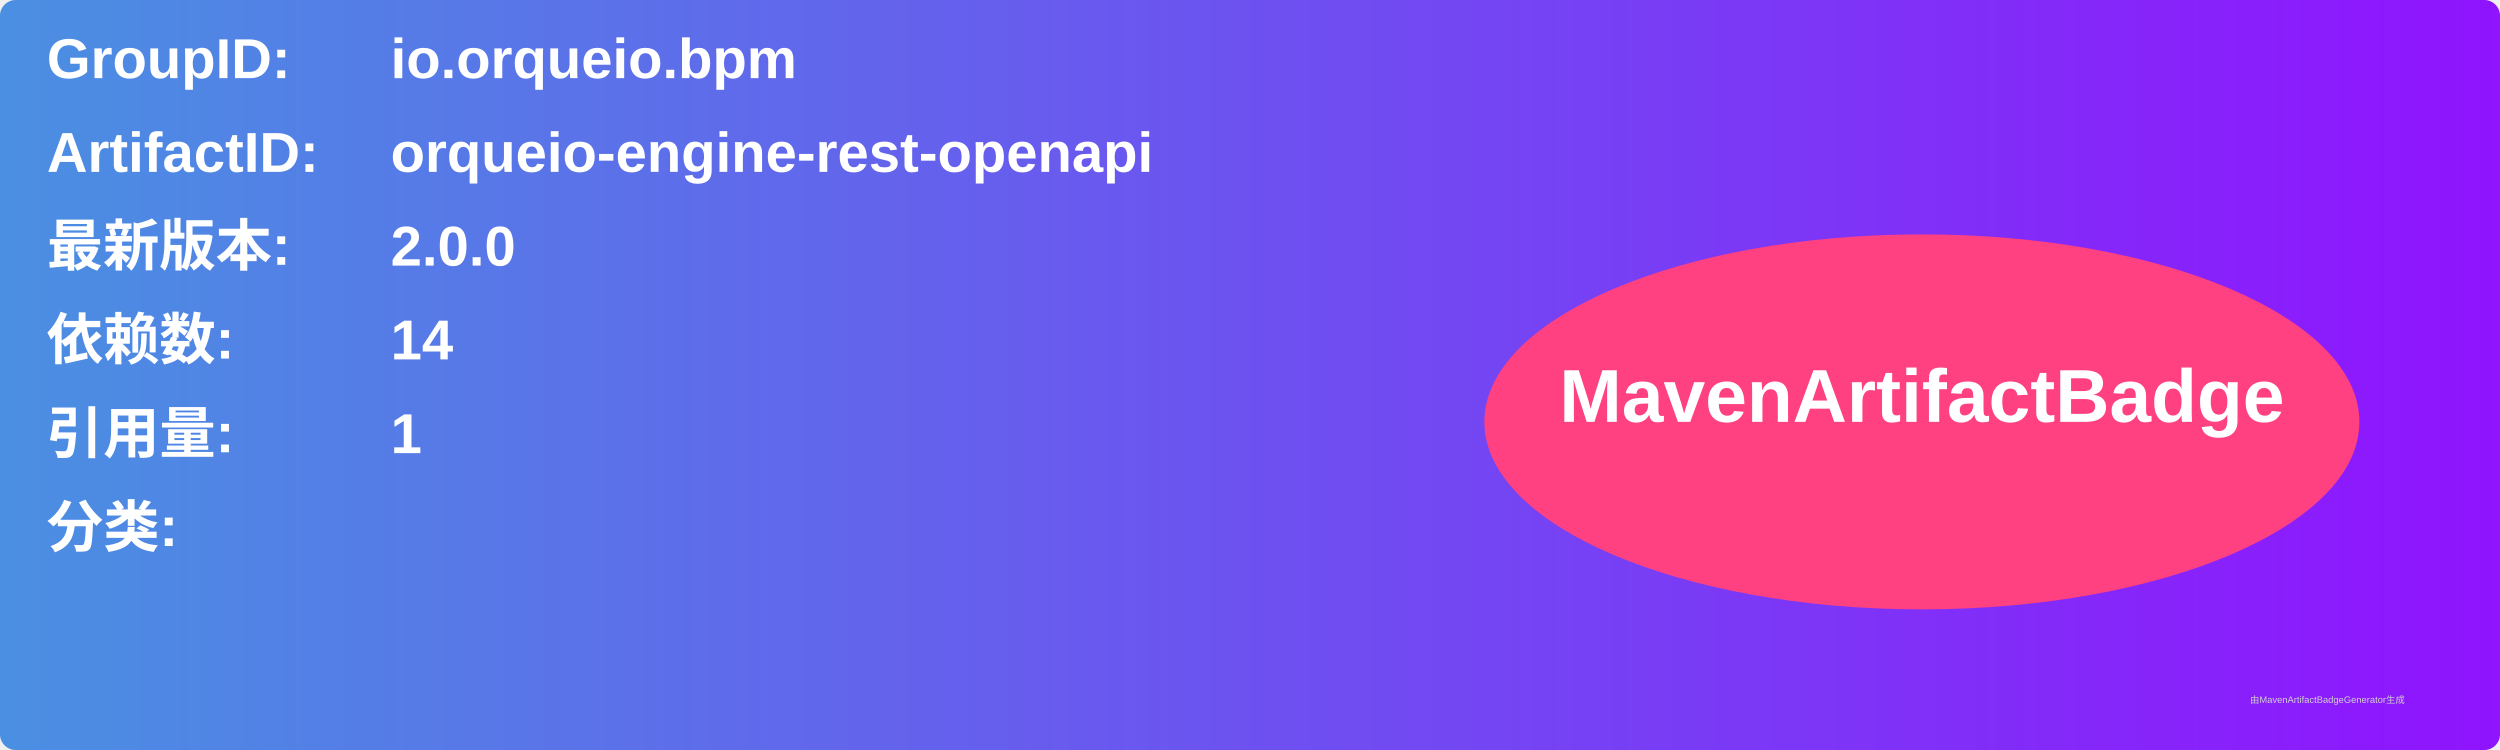
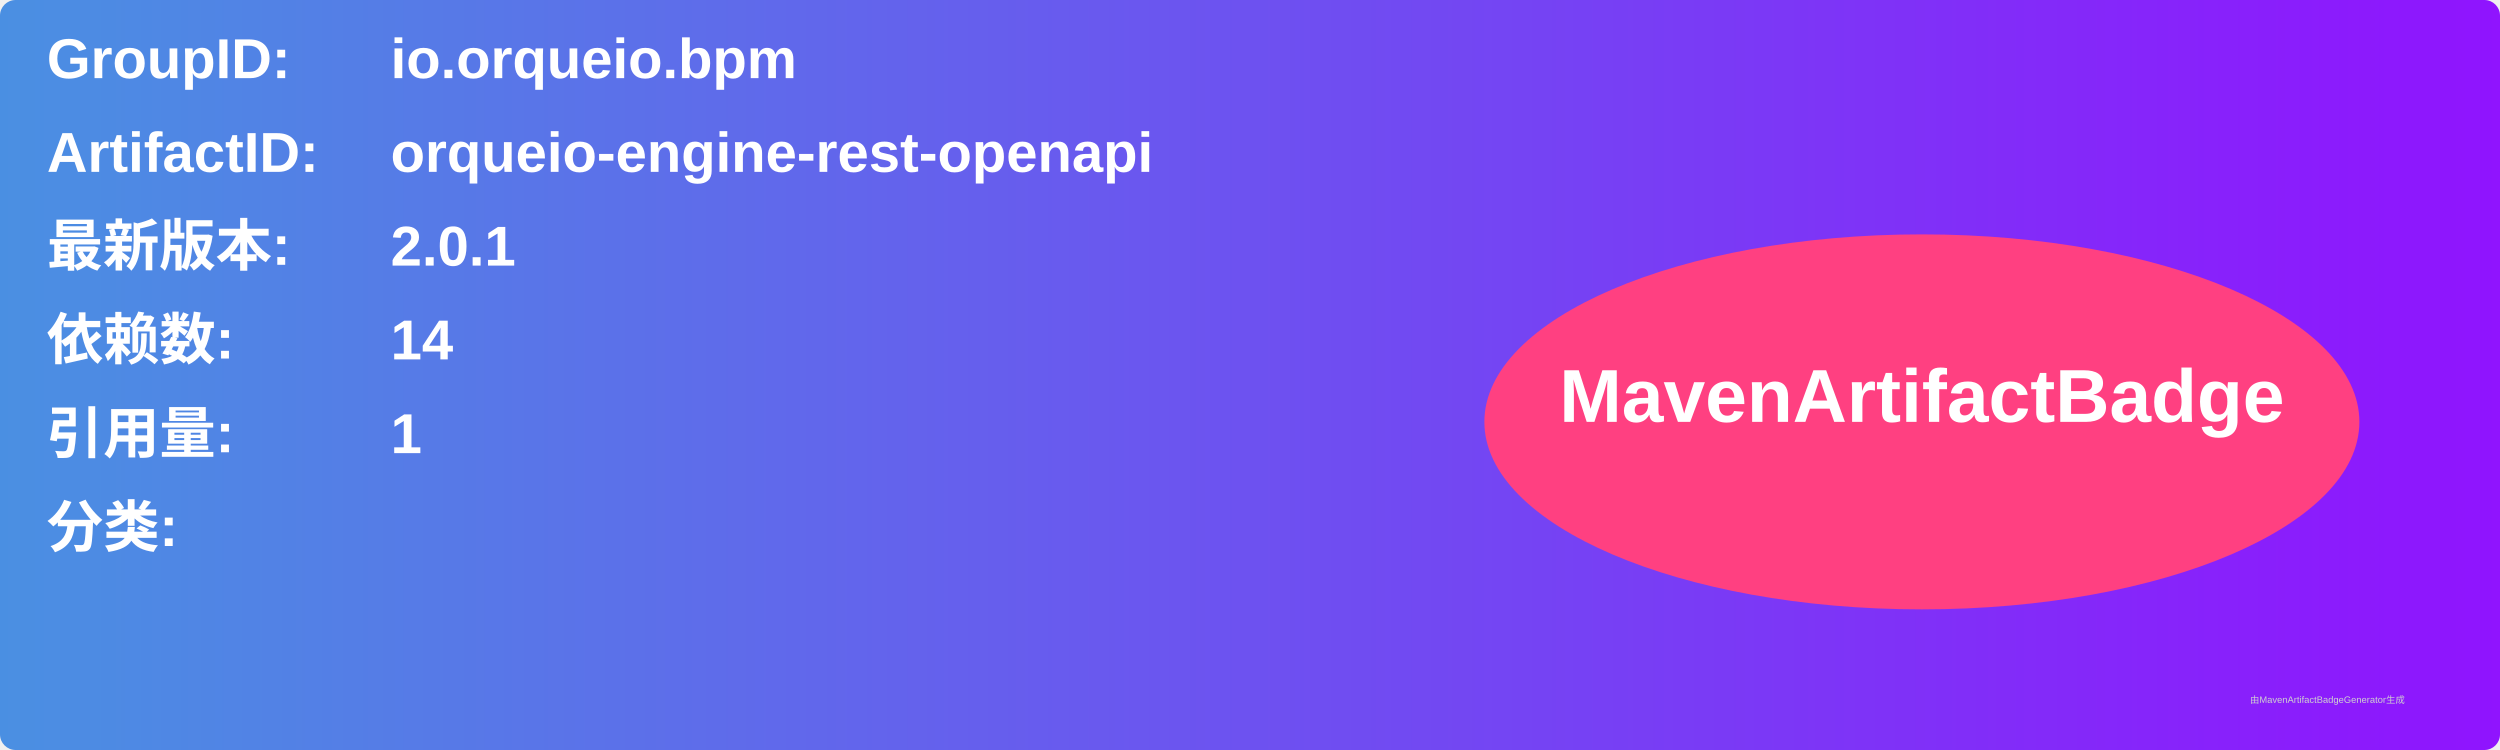
<svg xmlns="http://www.w3.org/2000/svg" width="800" height="240" viewBox="0 0 800 240">
  <linearGradient id="grad" x1="0%" y1="0%" x2="100%" y2="0%">
    <stop offset="0%" stop-color="#4a90e2" />
    <stop offset="100%" stop-color="#9013fe" />
  </linearGradient>
  <rect width="100%" height="100%" rx="5" ry="5" fill="url(#grad)" />
  <g transform="translate(15, 15)">
    <text x="0" y="10" font-family="Arial" font-size="18" fill="white" font-weight="bold" width="260">GroupID:</text>
    <text x="110" y="10" font-family="Arial" font-size="18" fill="white" font-weight="bold" width="460">io.orqueio.bpm</text>
    <text x="0" y="40" font-family="Arial" font-size="18" fill="white" font-weight="bold" width="260">ArtifactID:</text>
    <text x="110" y="40" font-family="Arial" font-size="18" fill="white" font-weight="bold" width="460">orqueio-engine-rest-openapi</text>
    <text x="0" y="70" font-family="Arial" font-size="18" fill="white" font-weight="bold">最新版本:</text>
    <text x="110" y="70" font-family="Arial" font-size="18" fill="white" font-weight="bold">
-       <tspan font-weight="bold">2.0.0</tspan>
+       <tspan font-weight="bold">2.0.1</tspan>
    </text>
    <text x="0" y="100" font-family="Arial" font-size="18" fill="white" font-weight="bold">依赖数: </text>
    <text x="110" y="100" font-family="Arial" font-size="18" fill="white">
      <tspan font-weight="bold">14</tspan>
    </text>
    <text x="0" y="130" font-family="Arial" font-size="18" fill="white" font-weight="bold">引用量: </text>
    <text x="110" y="130" font-family="Arial" font-size="18" fill="white">
      <tspan font-weight="bold">1</tspan>
    </text>
    <text x="0" y="160" font-family="Arial" font-size="18" fill="white" font-weight="bold">分类:</text>
    <text x="10" y="190" font-family="Arial" font-size="10" fill="white">
      <tspan font-weight="bold" />
    </text>
    <ellipse cx="600" cy="120" rx="140" ry="60" fill="#ff4081" />
    <text x="600" y="120" text-anchor="middle" font-family="Arial" font-size="24" fill="white" font-weight="bold">MavenArtifactBadge</text>
  </g>
  <text x="720" y="225" font-family="Arial" font-size="3" fill="#d0d0d0">由MavenArtifactBadgeGenerator生成</text>
</svg>
